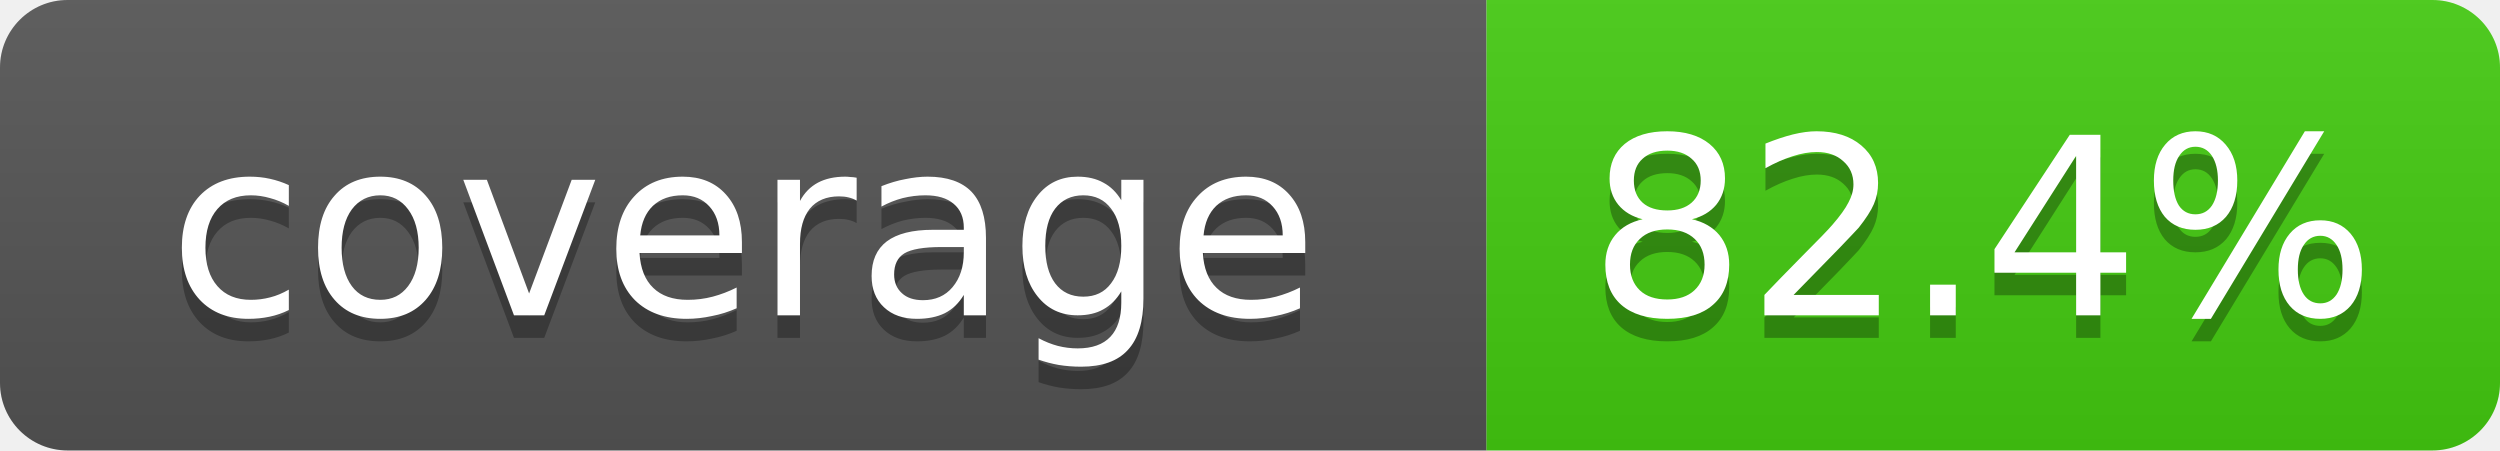
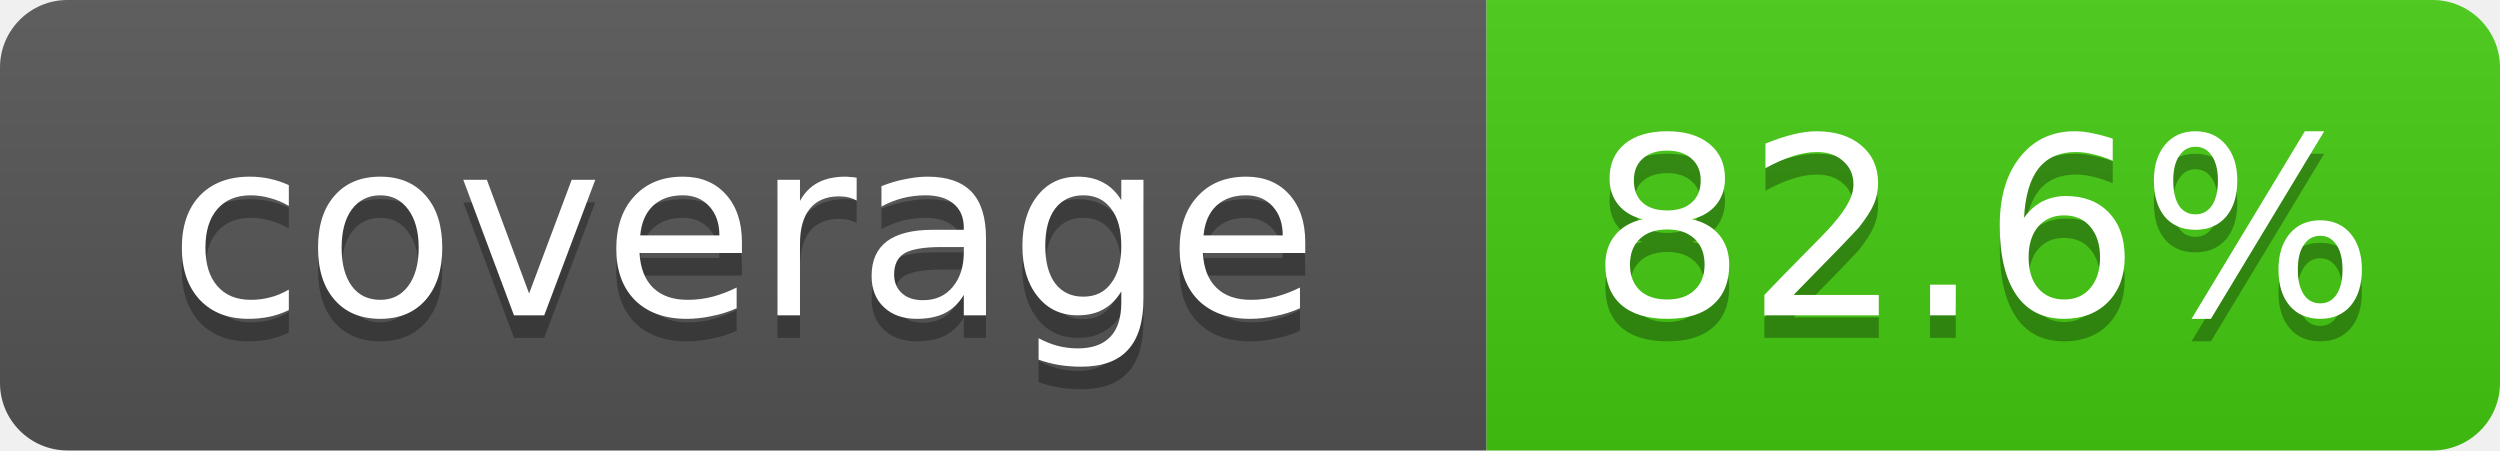
- <svg xmlns="http://www.w3.org/2000/svg" width="111" height="20" role="img" aria-label="coverage: 82.4%">
+ <svg xmlns="http://www.w3.org/2000/svg" width="111" height="20" role="img" aria-label="coverage: 82.6%">
  <linearGradient id="s" x2="0" y2="100%">
    <stop offset="0" stop-color="#bbb" stop-opacity=".1" />
    <stop offset="1" stop-opacity=".1" />
  </linearGradient>
  <clipPath id="r">
    <rect width="111" height="20" rx="3" fill="#fff" />
  </clipPath>
  <g clip-path="url(#r)">
    <rect width="66" height="20" fill="#555" />
    <rect x="66" width="45" height="20" fill="#4c1" />
    <rect width="111" height="20" fill="url(#s)" />
  </g>
  <g fill="#fff" text-anchor="middle" font-family="Verdana,DejaVu Sans,Geneva,sans-serif" font-size="11">
    <text x="33" y="15" fill="#010101" fill-opacity=".3">coverage</text>
    <text x="33" y="14">coverage</text>
-     <text x="88" y="15" fill="#010101" fill-opacity=".3">82.4%</text>
-     <text x="88" y="14">82.4%</text>
+     <text x="88" y="15" fill="#010101" fill-opacity=".3">82.6%</text>
+     <text x="88" y="14">82.6%</text>
  </g>
</svg>
